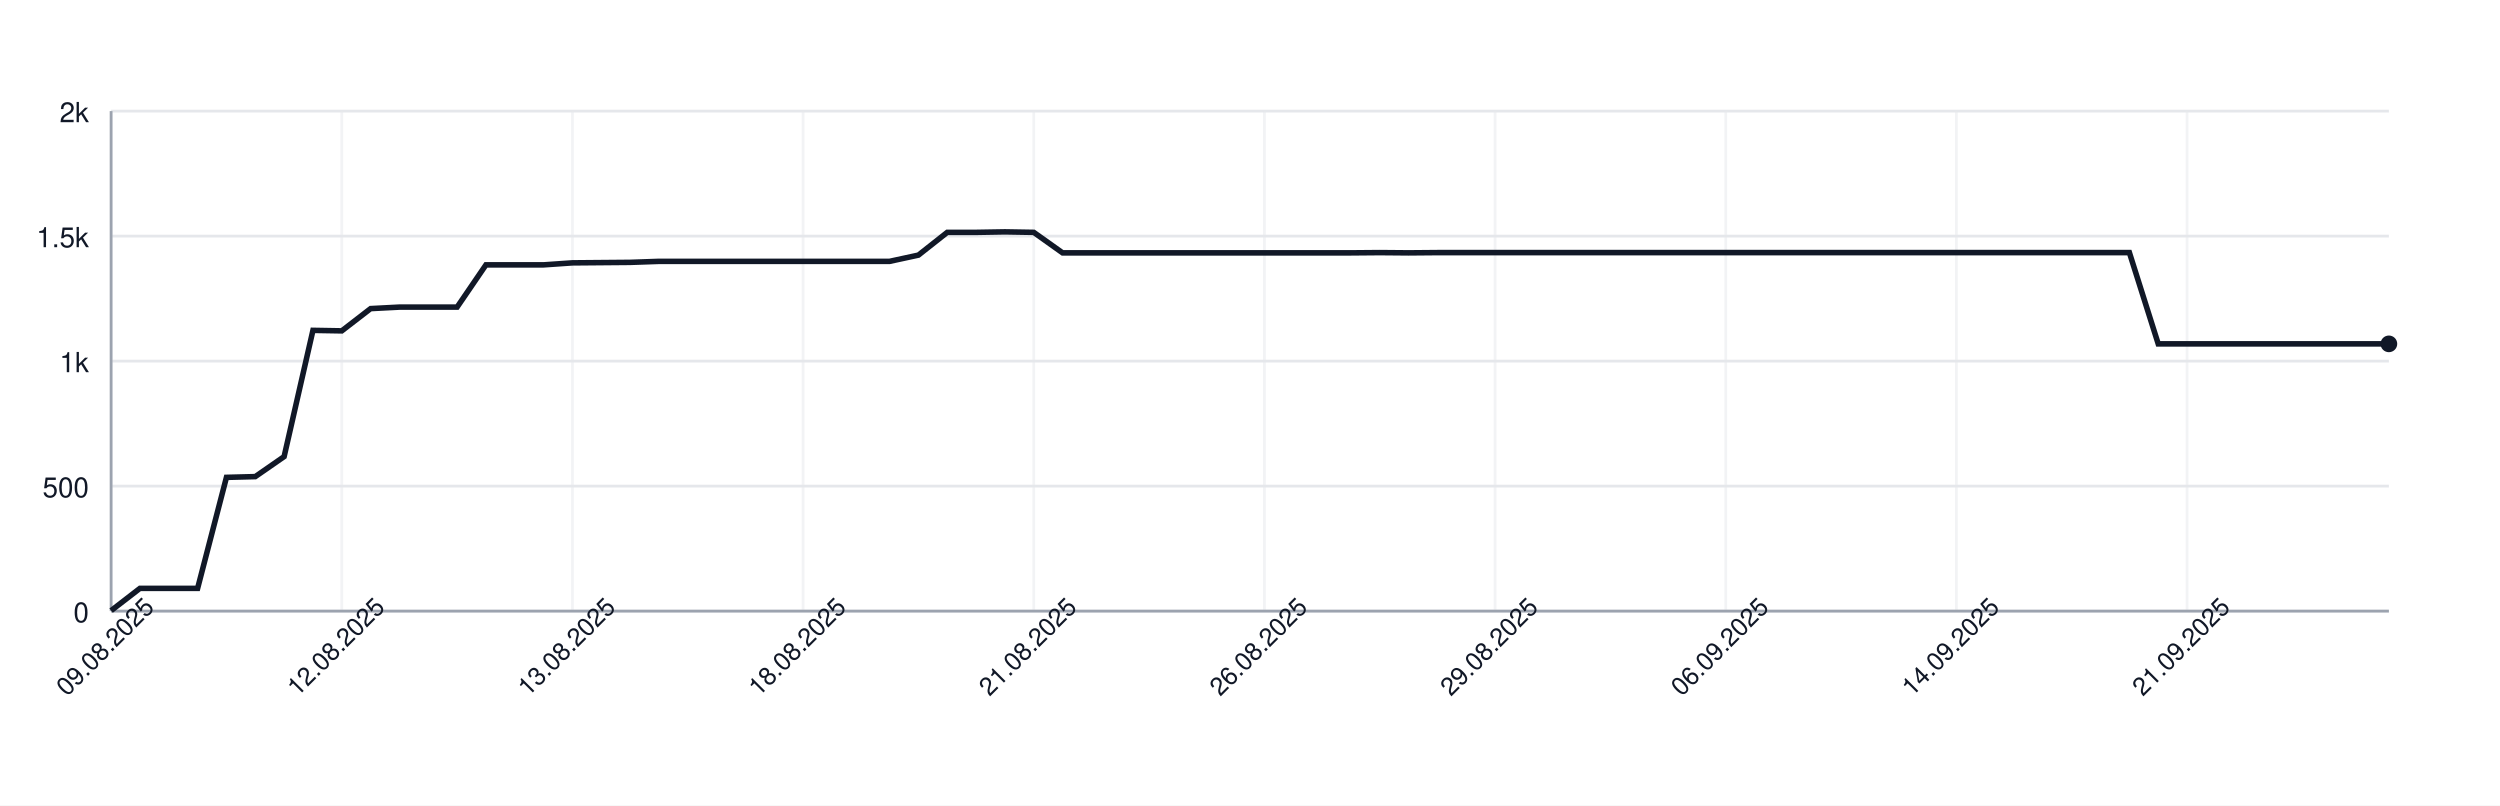
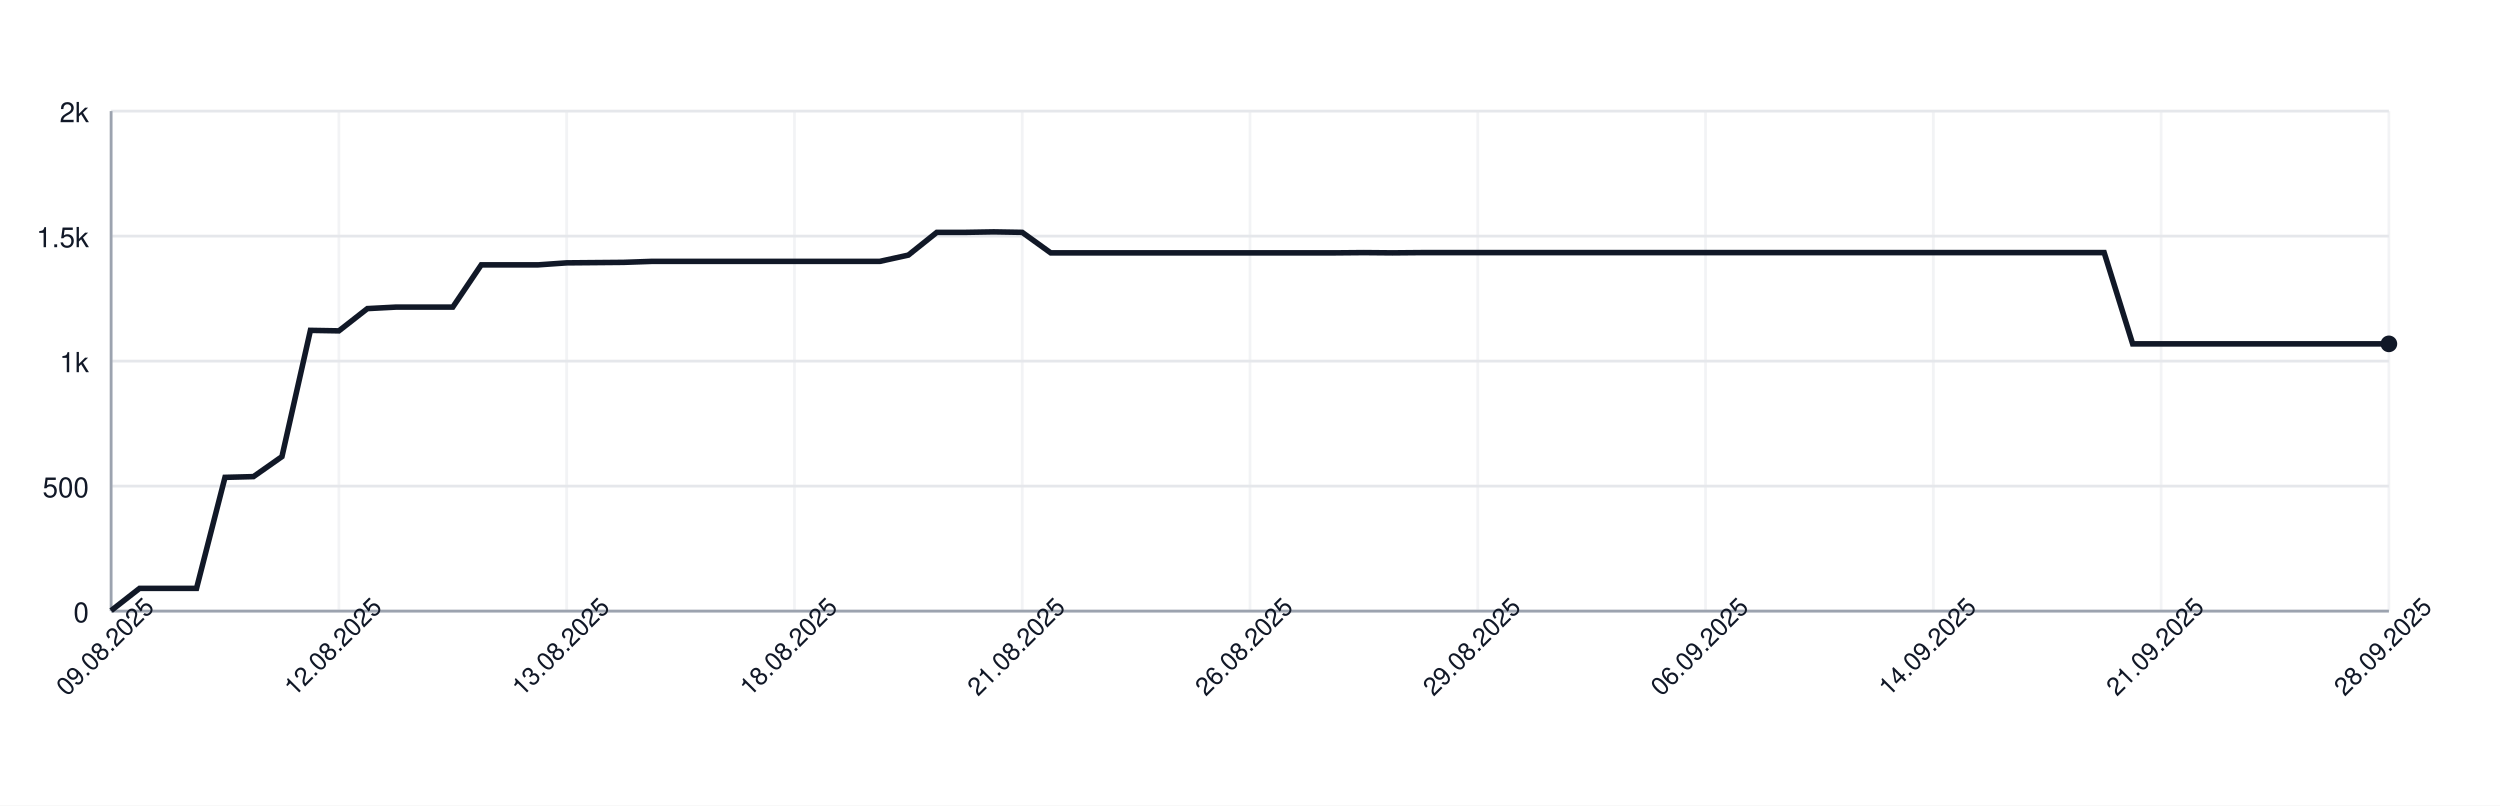
<svg xmlns="http://www.w3.org/2000/svg" width="900" height="290" style="font-family: -apple-system, BlinkMacSystemFont, 'Segoe UI', Helvetica, Arial, sans-serif;">
  <rect width="100%" height="100%" fill="white" />
  <g>
    <line x1="40" y1="220.00" x2="860" y2="220.00" stroke="#e5e7eb" />
    <text x="32" y="224.00" font-size="10" fill="#111827" text-anchor="end">0</text>
    <line x1="40" y1="175.00" x2="860" y2="175.00" stroke="#e5e7eb" />
    <text x="32" y="179.00" font-size="10" fill="#111827" text-anchor="end">500</text>
    <line x1="40" y1="130.00" x2="860" y2="130.00" stroke="#e5e7eb" />
    <text x="32" y="134.00" font-size="10" fill="#111827" text-anchor="end">1k</text>
    <line x1="40" y1="85.00" x2="860" y2="85.00" stroke="#e5e7eb" />
    <text x="32" y="89.00" font-size="10" fill="#111827" text-anchor="end">1.5k</text>
    <line x1="40" y1="40.00" x2="860" y2="40.00" stroke="#e5e7eb" />
    <text x="32" y="44.00" font-size="10" fill="#111827" text-anchor="end">2k</text>
    <line x1="40.00" y1="40" x2="40.00" y2="220" stroke="#e5e7eb" opacity="0.5" />
-     <line x1="123.04" y1="40" x2="123.04" y2="220" stroke="#e5e7eb" opacity="0.5" />
-     <line x1="206.08" y1="40" x2="206.08" y2="220" stroke="#e5e7eb" opacity="0.5" />
-     <line x1="289.11" y1="40" x2="289.11" y2="220" stroke="#e5e7eb" opacity="0.5" />
-     <line x1="372.15" y1="40" x2="372.15" y2="220" stroke="#e5e7eb" opacity="0.5" />
-     <line x1="455.19" y1="40" x2="455.19" y2="220" stroke="#e5e7eb" opacity="0.5" />
-     <line x1="538.23" y1="40" x2="538.23" y2="220" stroke="#e5e7eb" opacity="0.5" />
-     <line x1="621.27" y1="40" x2="621.27" y2="220" stroke="#e5e7eb" opacity="0.5" />
-     <line x1="704.30" y1="40" x2="704.30" y2="220" stroke="#e5e7eb" opacity="0.5" />
-     <line x1="787.34" y1="40" x2="787.34" y2="220" stroke="#e5e7eb" opacity="0.5" />
+     <line x1="122.00" y1="40" x2="122.00" y2="220" stroke="#e5e7eb" opacity="0.5" />
+     <line x1="204.00" y1="40" x2="204.00" y2="220" stroke="#e5e7eb" opacity="0.5" />
+     <line x1="286.00" y1="40" x2="286.00" y2="220" stroke="#e5e7eb" opacity="0.5" />
+     <line x1="368.00" y1="40" x2="368.00" y2="220" stroke="#e5e7eb" opacity="0.5" />
+     <line x1="450.00" y1="40" x2="450.00" y2="220" stroke="#e5e7eb" opacity="0.5" />
+     <line x1="532.00" y1="40" x2="532.00" y2="220" stroke="#e5e7eb" opacity="0.5" />
+     <line x1="614.00" y1="40" x2="614.00" y2="220" stroke="#e5e7eb" opacity="0.5" />
+     <line x1="696.00" y1="40" x2="696.00" y2="220" stroke="#e5e7eb" opacity="0.5" />
+     <line x1="778.00" y1="40" x2="778.00" y2="220" stroke="#e5e7eb" opacity="0.5" />
+     <line x1="860.00" y1="40" x2="860.00" y2="220" stroke="#e5e7eb" opacity="0.5" />
    <line x1="40" y1="220" x2="860" y2="220" stroke="#9ca3af" />
    <line x1="40" y1="40" x2="40" y2="220" stroke="#9ca3af" />
-     <path d="M 40.00 219.82 L 50.38 211.81 L 60.76 211.81 L 71.14 211.81 L 81.52 171.85 L 91.90 171.58 L 102.28 164.38 L 112.66 118.93 L 123.04 119.11 L 133.42 111.10 L 143.80 110.56 L 154.18 110.56 L 164.56 110.56 L 174.94 95.35 L 185.32 95.35 L 195.70 95.35 L 206.08 94.63 L 216.46 94.54 L 226.84 94.45 L 237.22 94.09 L 247.59 94.09 L 257.97 94.09 L 268.35 94.09 L 278.73 94.09 L 289.11 94.09 L 299.49 94.09 L 309.87 94.09 L 320.25 94.09 L 330.63 91.84 L 341.01 83.65 L 351.39 83.65 L 361.77 83.47 L 372.15 83.65 L 382.53 91.03 L 392.91 91.03 L 403.29 91.03 L 413.67 91.03 L 424.05 91.03 L 434.43 91.03 L 444.81 91.03 L 455.19 91.03 L 465.57 91.03 L 475.95 91.03 L 486.33 91.03 L 496.71 90.94 L 507.09 91.03 L 517.47 90.94 L 527.85 90.94 L 538.23 90.94 L 548.61 90.94 L 558.99 90.94 L 569.37 90.94 L 579.75 90.94 L 590.13 90.94 L 600.51 90.94 L 610.89 90.94 L 621.27 90.94 L 631.65 90.94 L 642.03 90.94 L 652.41 90.94 L 662.78 90.94 L 673.16 90.94 L 683.54 90.94 L 693.92 90.94 L 704.30 90.94 L 714.68 90.94 L 725.06 90.94 L 735.44 90.94 L 745.82 90.94 L 756.20 90.94 L 766.58 90.94 L 776.96 123.79 L 787.34 123.79 L 797.72 123.79 L 808.10 123.79 L 818.48 123.79 L 828.86 123.79 L 839.24 123.79 L 849.62 123.79 L 860.00 123.79" fill="none" stroke="#111827" stroke-width="2" />
+     <path d="M 40.00 219.82 L 50.25 211.81 L 60.50 211.81 L 70.75 211.81 L 81.00 171.85 L 91.25 171.58 L 101.50 164.38 L 111.75 118.93 L 122.00 119.11 L 132.25 111.10 L 142.50 110.56 L 152.75 110.56 L 163.00 110.56 L 173.25 95.35 L 183.50 95.35 L 193.75 95.35 L 204.00 94.63 L 214.25 94.54 L 224.50 94.45 L 234.75 94.09 L 245.00 94.09 L 255.25 94.09 L 265.50 94.09 L 275.75 94.09 L 286.00 94.09 L 296.25 94.09 L 306.50 94.09 L 316.75 94.09 L 327.00 91.84 L 337.25 83.65 L 347.50 83.65 L 357.75 83.47 L 368.00 83.65 L 378.25 91.03 L 388.50 91.03 L 398.75 91.03 L 409.00 91.03 L 419.25 91.03 L 429.50 91.03 L 439.75 91.03 L 450.00 91.03 L 460.25 91.03 L 470.50 91.03 L 480.75 91.03 L 491.00 90.94 L 501.25 91.03 L 511.50 90.94 L 521.75 90.94 L 532.00 90.94 L 542.25 90.94 L 552.50 90.94 L 562.75 90.94 L 573.00 90.94 L 583.25 90.94 L 593.50 90.94 L 603.75 90.94 L 614.00 90.94 L 624.25 90.94 L 634.50 90.94 L 644.75 90.94 L 655.00 90.94 L 665.25 90.94 L 675.50 90.94 L 685.75 90.94 L 696.00 90.94 L 706.25 90.94 L 716.50 90.94 L 726.75 90.94 L 737.00 90.94 L 747.25 90.94 L 757.50 90.94 L 767.75 123.79 L 778.00 123.79 L 788.25 123.79 L 798.50 123.79 L 808.75 123.79 L 819.00 123.79 L 829.25 123.79 L 839.50 123.79 L 849.75 123.79 L 860.00 123.79" fill="none" stroke="#111827" stroke-width="2" />
    <circle cx="860.00" cy="123.79" r="3" fill="#111827" />
    <text x="40.00" y="235.00" font-size="9" fill="#111827" text-anchor="middle" transform="rotate(-45 40.00 235.00)">09.08.2025</text>
-     <text x="123.04" y="235.00" font-size="9" fill="#111827" text-anchor="middle" transform="rotate(-45 123.04 235.00)">12.08.2025</text>
-     <text x="206.08" y="235.00" font-size="9" fill="#111827" text-anchor="middle" transform="rotate(-45 206.08 235.00)">13.08.2025</text>
-     <text x="289.11" y="235.00" font-size="9" fill="#111827" text-anchor="middle" transform="rotate(-45 289.11 235.00)">18.08.2025</text>
-     <text x="372.15" y="235.00" font-size="9" fill="#111827" text-anchor="middle" transform="rotate(-45 372.15 235.00)">21.08.2025</text>
-     <text x="455.19" y="235.00" font-size="9" fill="#111827" text-anchor="middle" transform="rotate(-45 455.19 235.00)">26.08.2025</text>
-     <text x="538.23" y="235.00" font-size="9" fill="#111827" text-anchor="middle" transform="rotate(-45 538.23 235.00)">29.08.2025</text>
-     <text x="621.27" y="235.00" font-size="9" fill="#111827" text-anchor="middle" transform="rotate(-45 621.27 235.00)">06.09.2025</text>
-     <text x="704.30" y="235.00" font-size="9" fill="#111827" text-anchor="middle" transform="rotate(-45 704.30 235.00)">14.09.2025</text>
-     <text x="787.34" y="235.00" font-size="9" fill="#111827" text-anchor="middle" transform="rotate(-45 787.34 235.00)">21.09.2025</text>
+     <text x="122.00" y="235.00" font-size="9" fill="#111827" text-anchor="middle" transform="rotate(-45 122.00 235.00)">12.08.2025</text>
+     <text x="204.00" y="235.00" font-size="9" fill="#111827" text-anchor="middle" transform="rotate(-45 204.00 235.00)">13.08.2025</text>
+     <text x="286.00" y="235.00" font-size="9" fill="#111827" text-anchor="middle" transform="rotate(-45 286.00 235.00)">18.08.2025</text>
+     <text x="368.00" y="235.00" font-size="9" fill="#111827" text-anchor="middle" transform="rotate(-45 368.00 235.00)">21.08.2025</text>
+     <text x="450.00" y="235.00" font-size="9" fill="#111827" text-anchor="middle" transform="rotate(-45 450.00 235.00)">26.08.2025</text>
+     <text x="532.00" y="235.00" font-size="9" fill="#111827" text-anchor="middle" transform="rotate(-45 532.00 235.00)">29.08.2025</text>
+     <text x="614.00" y="235.00" font-size="9" fill="#111827" text-anchor="middle" transform="rotate(-45 614.00 235.00)">06.09.2025</text>
+     <text x="696.00" y="235.00" font-size="9" fill="#111827" text-anchor="middle" transform="rotate(-45 696.00 235.00)">14.09.2025</text>
+     <text x="778.00" y="235.00" font-size="9" fill="#111827" text-anchor="middle" transform="rotate(-45 778.00 235.00)">21.09.2025</text>
+     <text x="860.00" y="235.00" font-size="9" fill="#111827" text-anchor="middle" transform="rotate(-45 860.00 235.00)">28.09.2025</text>
  </g>
</svg>
